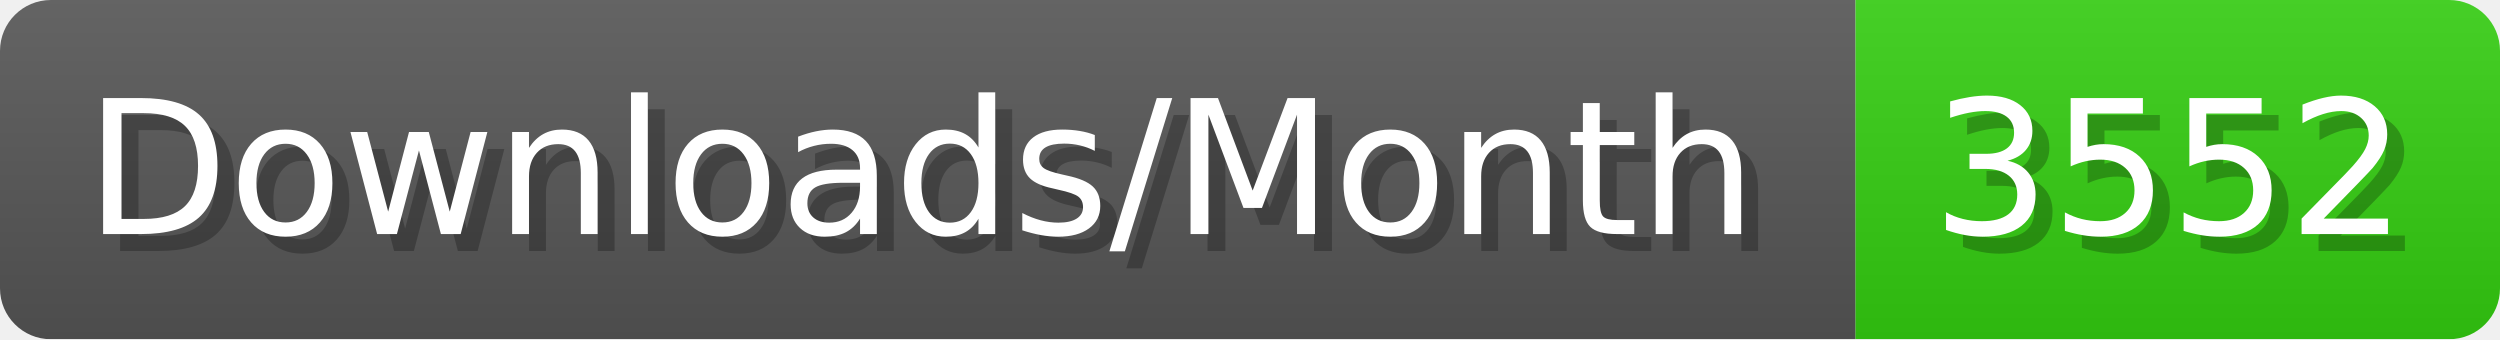
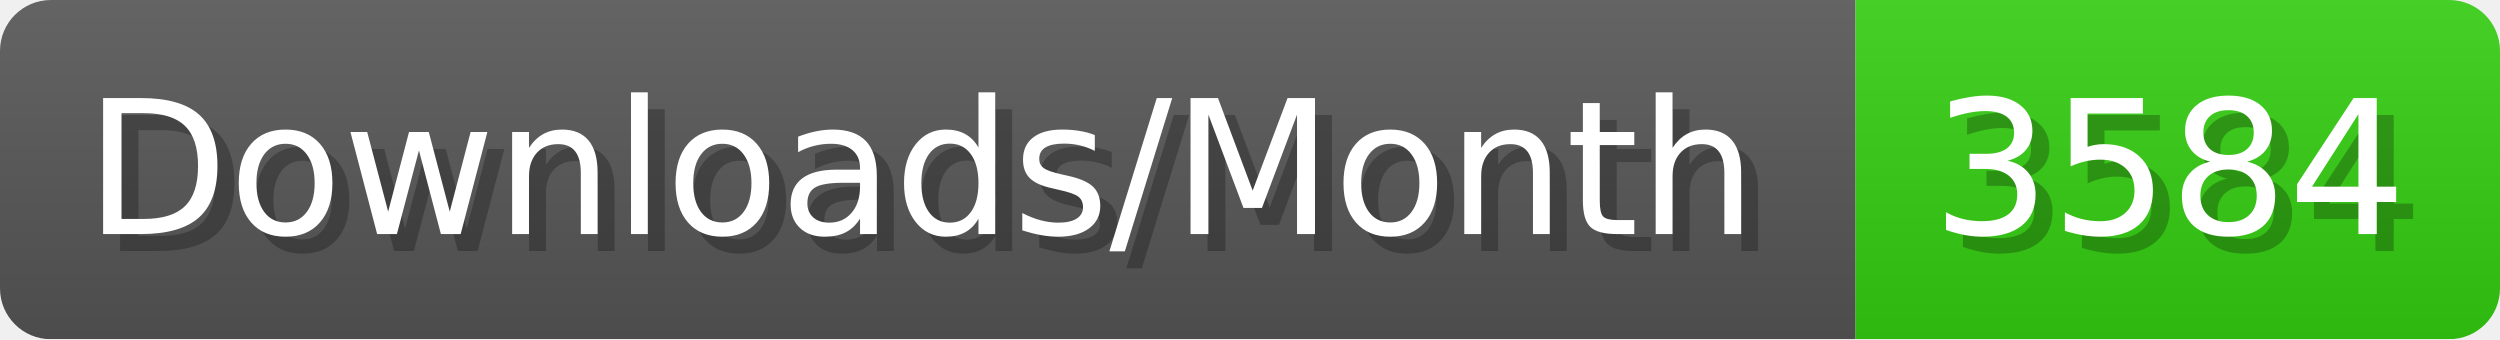
- <svg xmlns="http://www.w3.org/2000/svg" width="147.4" height="20" viewBox="0 0 1474 200" role="img" aria-label="Downloads/Month: 3552">
+ <svg xmlns="http://www.w3.org/2000/svg" width="147.4" height="20" viewBox="0 0 1474 200" role="img" aria-label="Downloads/Month: 3584">
  <linearGradient id="YlXUI" x2="0" y2="100%">
    <stop offset="0" stop-opacity=".1" stop-color="#EEE" />
    <stop offset="1" stop-opacity=".1" />
  </linearGradient>
  <mask id="JHhop">
    <rect width="1474" height="200" rx="30" fill="#FFF" />
  </mask>
  <g mask="url(#JHhop)">
    <rect width="1094" height="200" fill="#555" />
    <rect width="380" height="200" fill="#3C1" x="1094" />
    <rect width="1474" height="200" fill="url(#YlXUI)" />
  </g>
  <g aria-hidden="true" fill="#fff" text-anchor="start" font-family="Verdana,DejaVu Sans,sans-serif" font-size="110">
    <text x="60" y="148" textLength="994" fill="#000" opacity="0.25">Downloads/Month</text>
    <text x="50" y="138" textLength="994">Downloads/Month</text>
-     <text x="1149" y="148" textLength="280" fill="#000" opacity="0.25">3552</text>
-     <text x="1139" y="138" textLength="280">3552</text>
+     <text x="1149" y="148" textLength="280" fill="#000" opacity="0.25">3584</text>
+     <text x="1139" y="138" textLength="280">3584</text>
  </g>
</svg>
